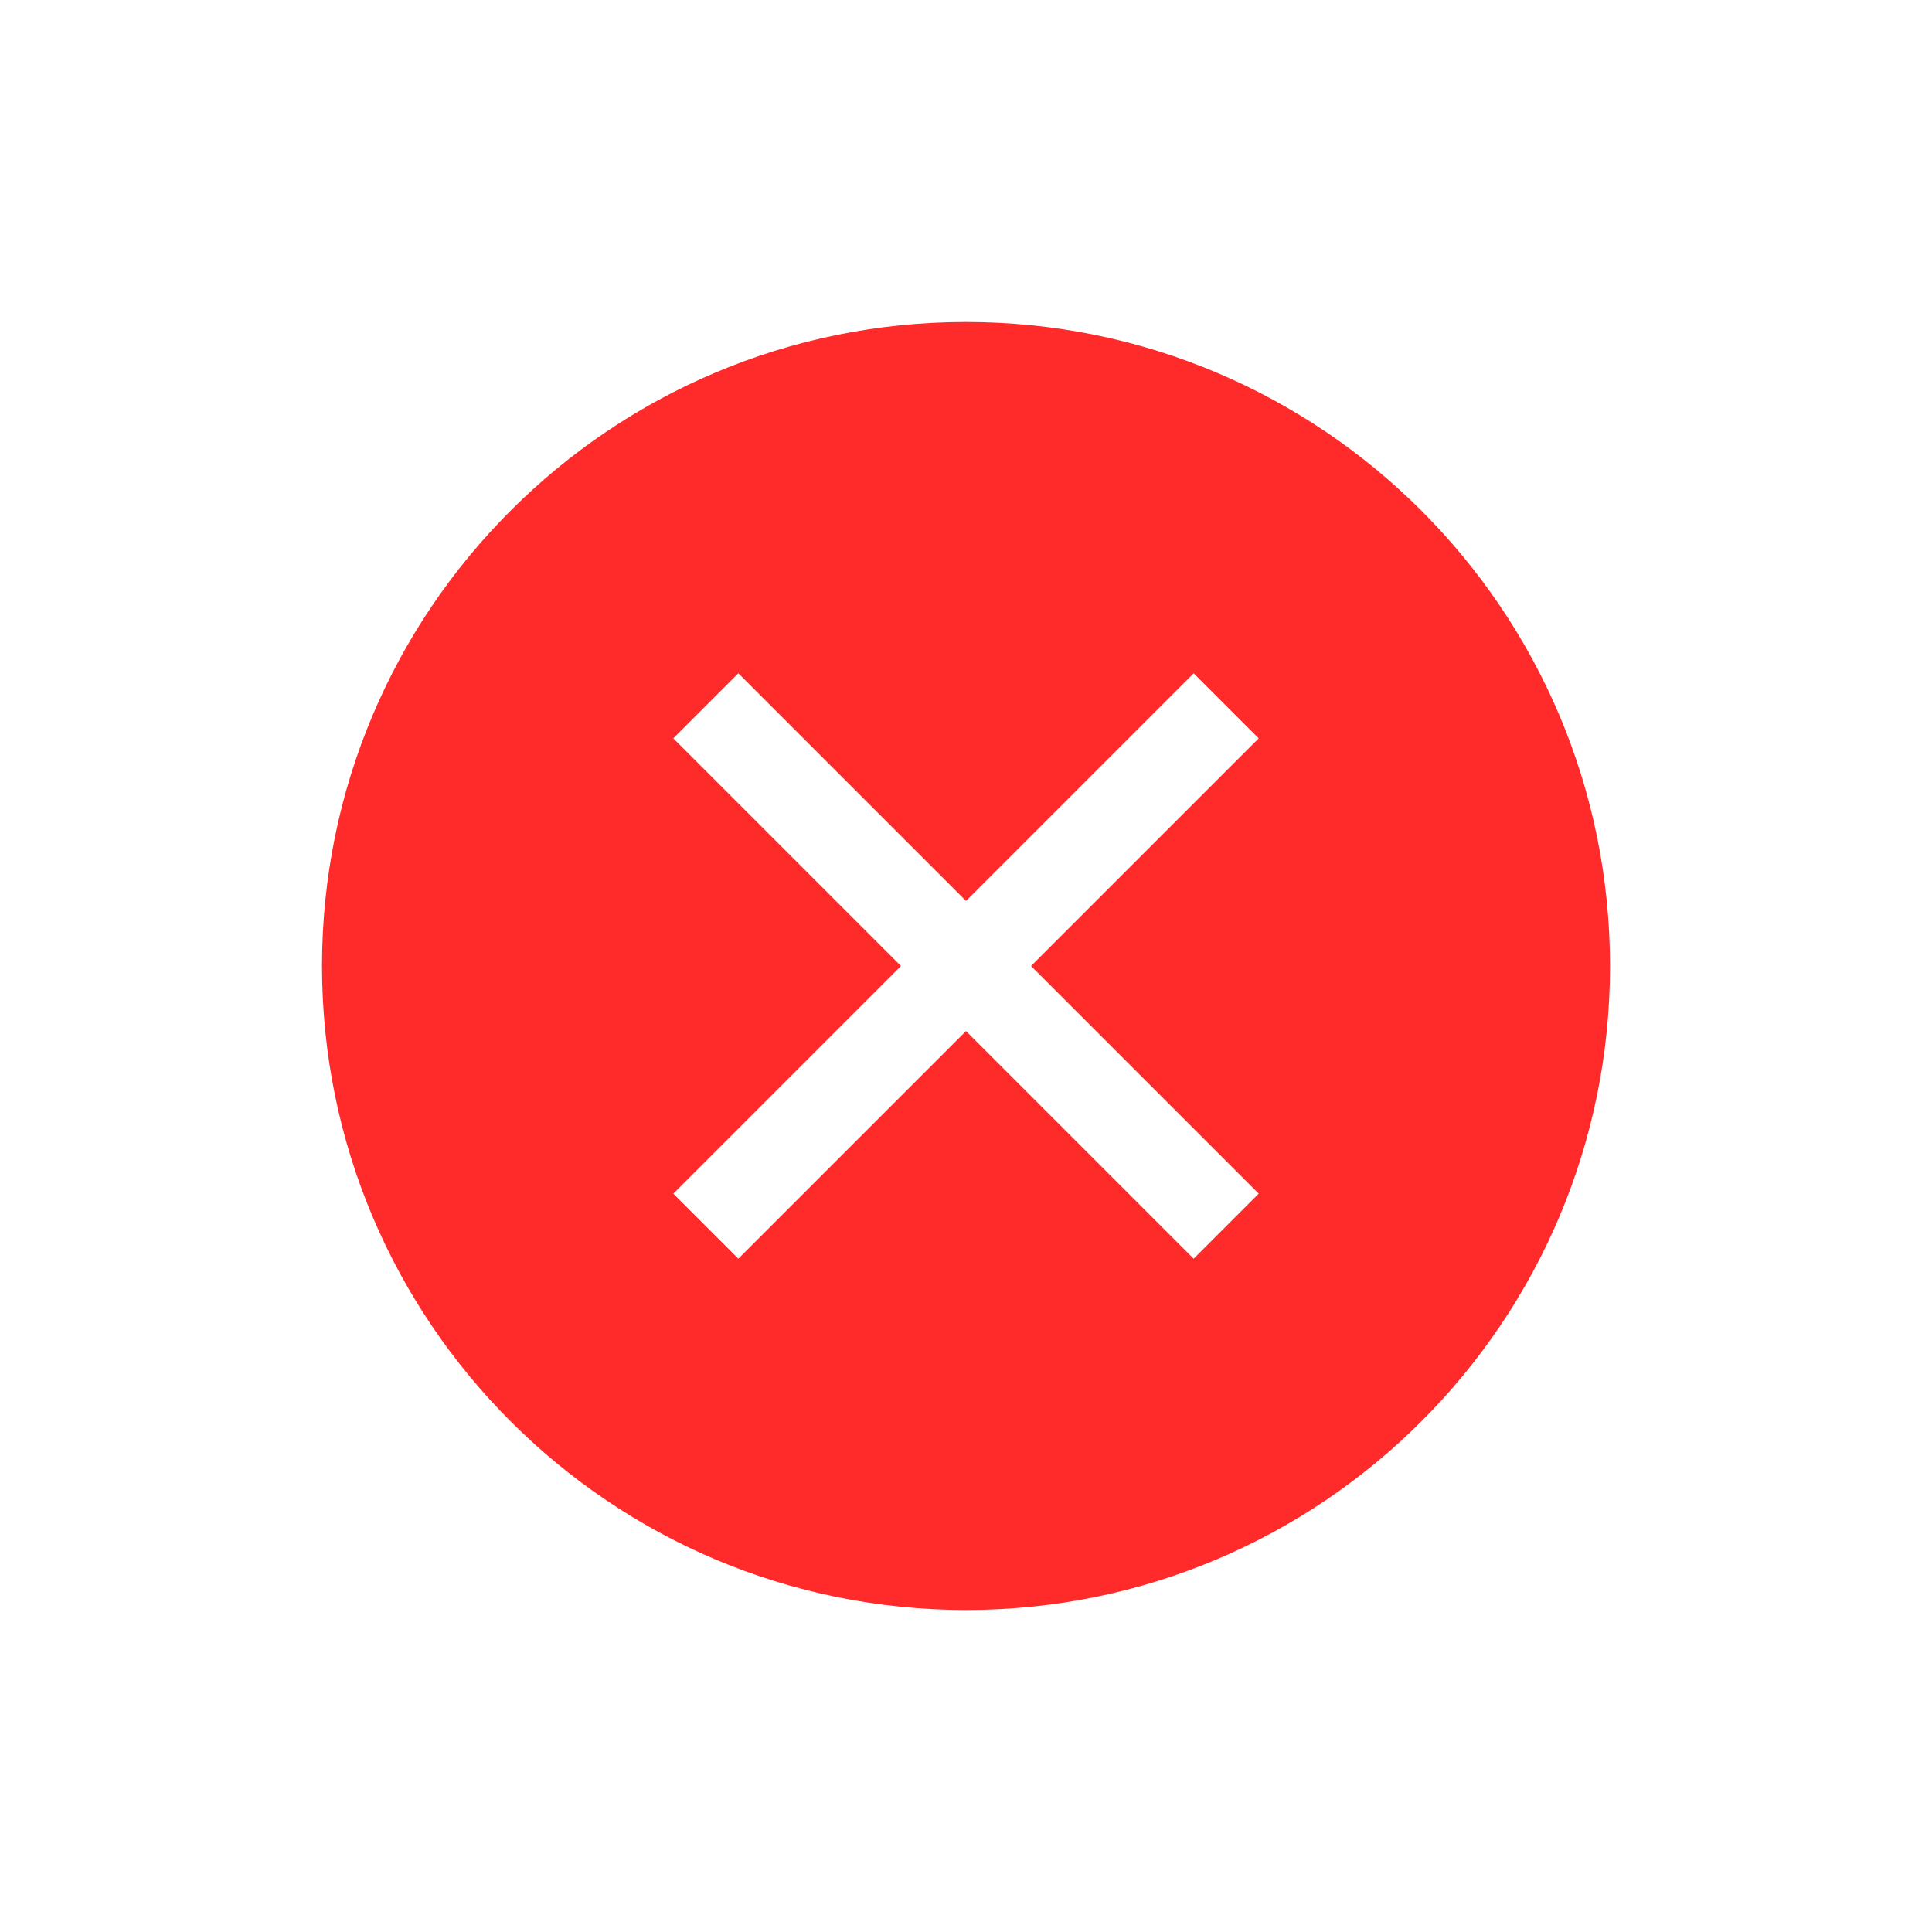
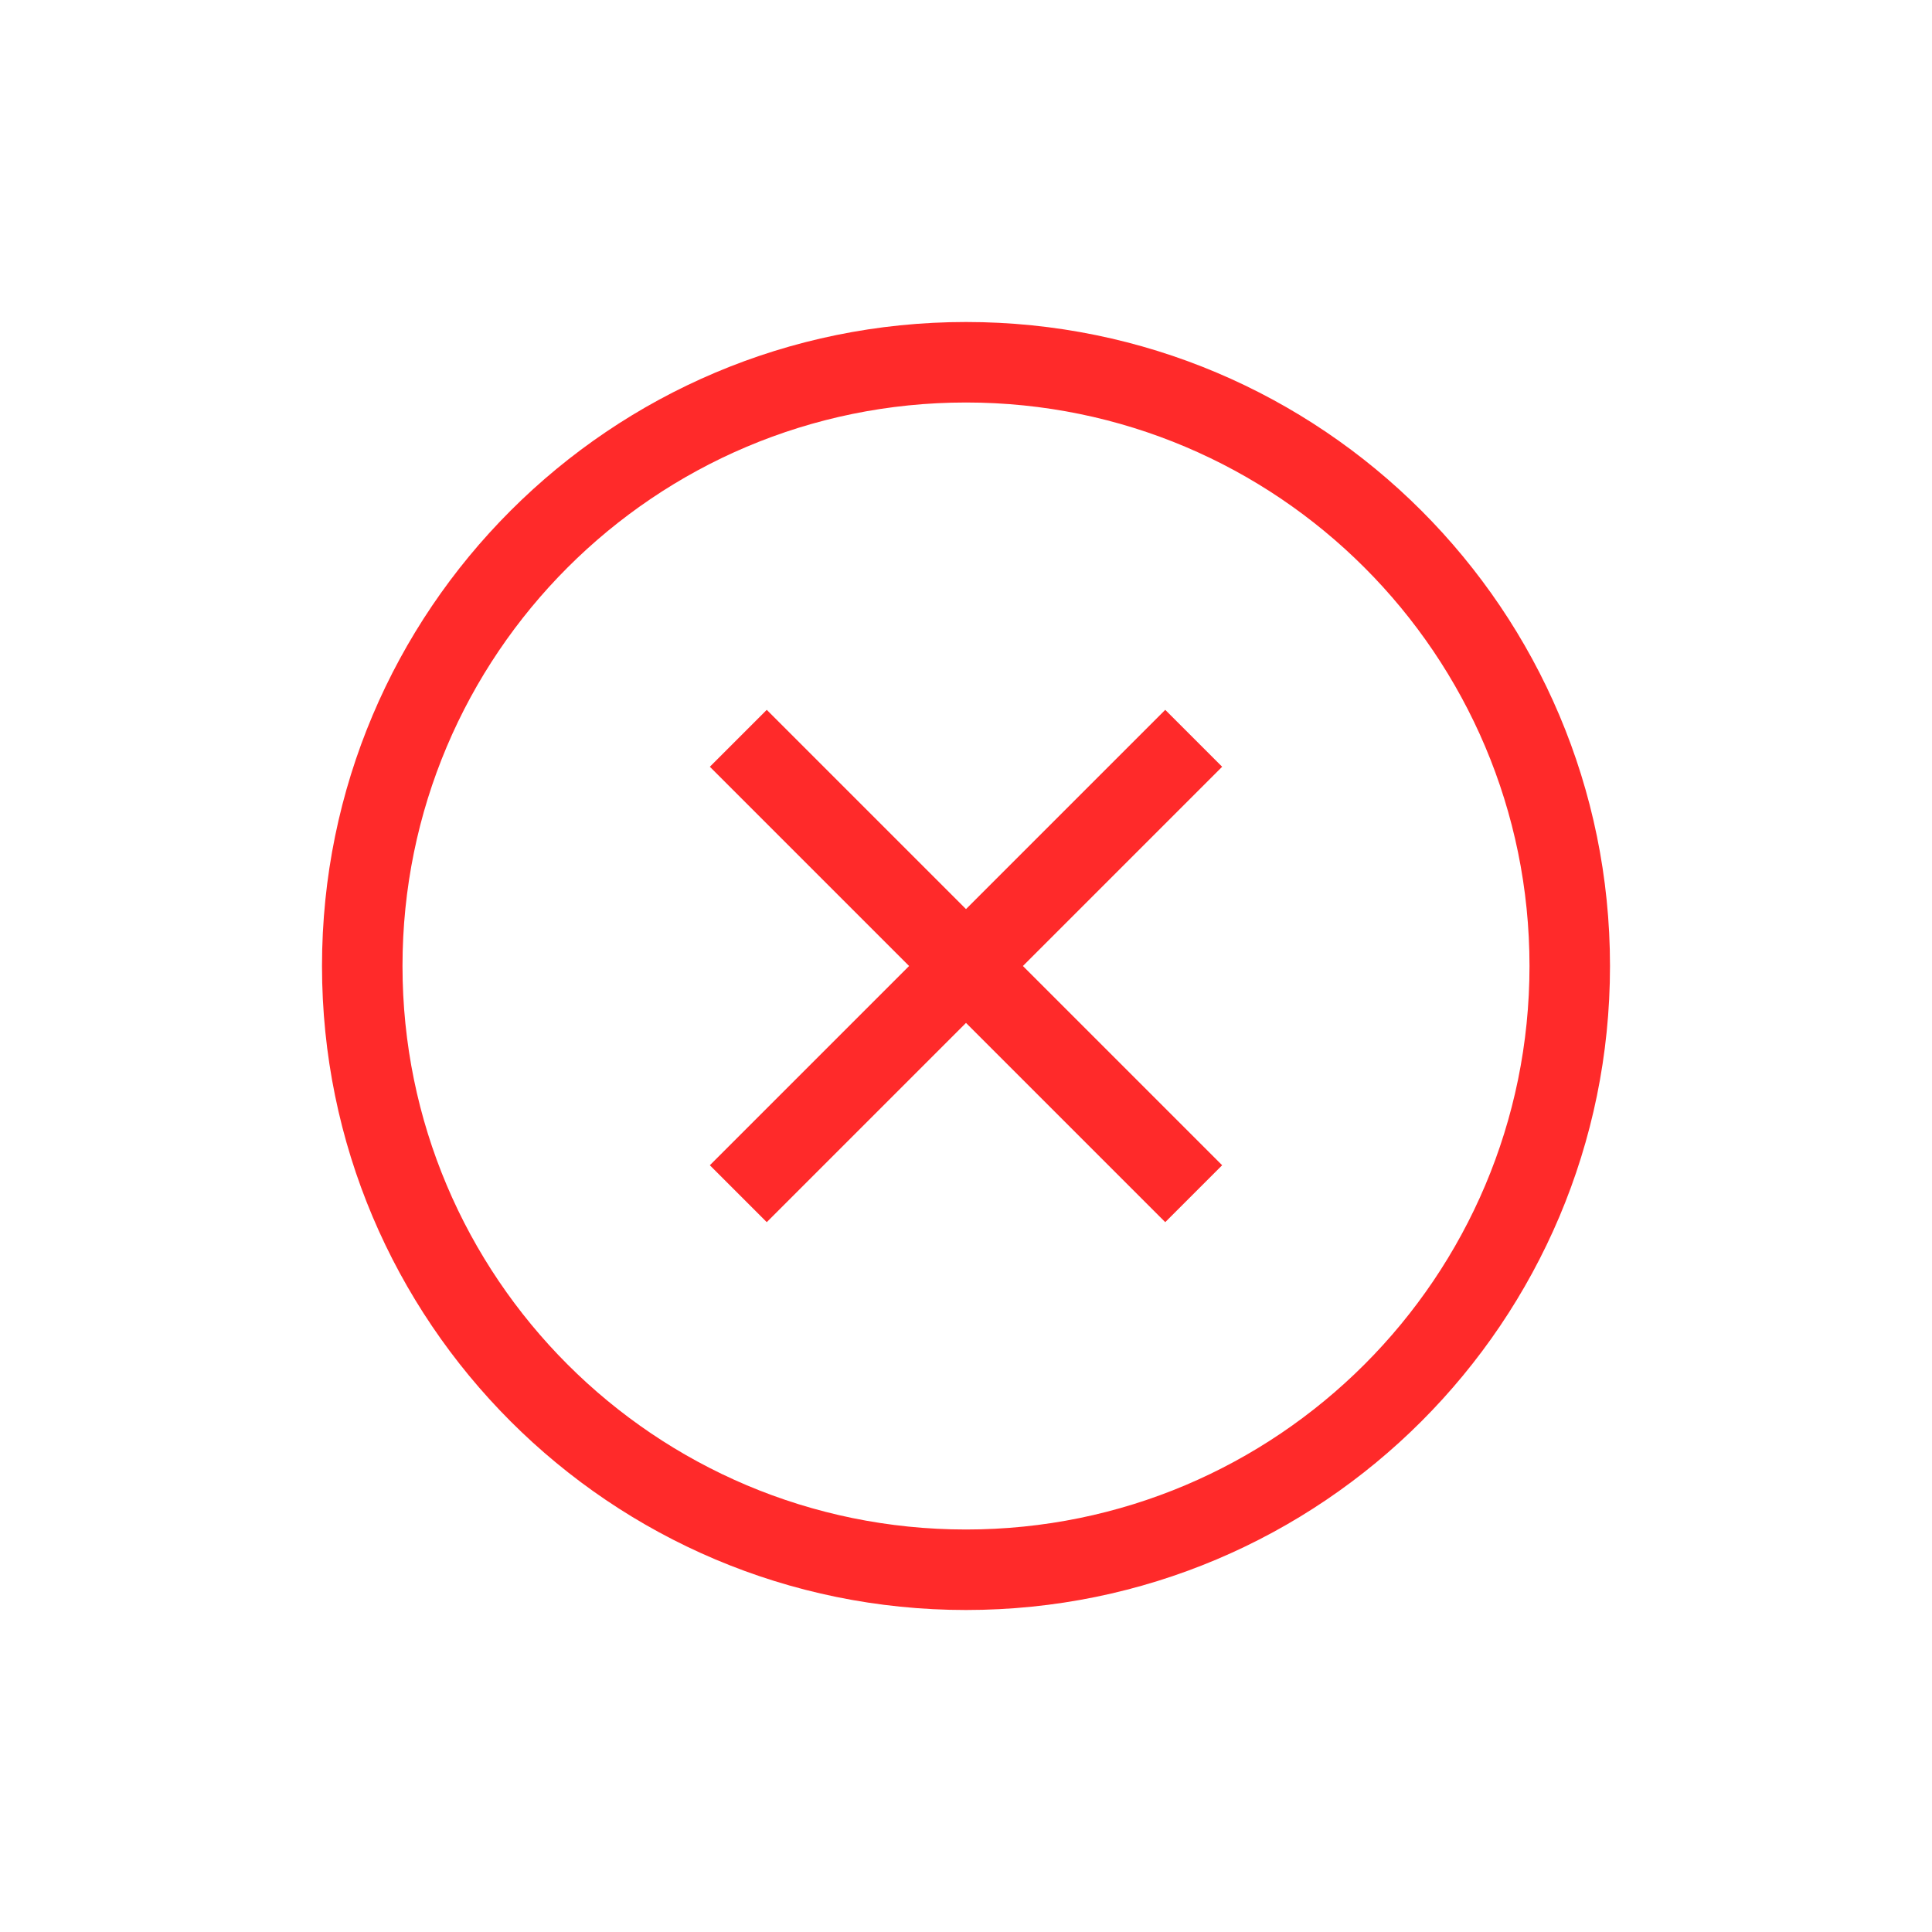
<svg xmlns="http://www.w3.org/2000/svg" width="24" height="24" version="1.1">
-   <defs>
-     <style id="current-color-scheme" type="text/css" />
-   </defs>
-   <path d="m12 4a8 8 0 0 0-8 8 8 8 0 0 0 8 8 8 8 0 0 0 8-8 8 8 0 0 0-8-8zm-2.828 4.364 2.828 2.828 2.828-2.828 0.808 0.808-2.828 2.828 2.828 2.828-0.808 0.808-2.828-2.828-2.828 2.828-0.808-0.808 2.828-2.828-2.828-2.828z" fill="#ff2a2a" fill-rule="evenodd" style="paint-order:stroke fill markers" />
+   <path class="error" d="m12 4a8 8 0 0 0-8 8 8 8 0 0 0 8 8 8 8 0 0 0 8-8 8 8 0 0 0-8-8zm0 1a7 7 0 0 1 7 7 7 7 0 0 1-7 7 7 7 0 0 1-7-7 7 7 0 0 1 7-7zm-2.475 3.818-0.707 0.707 2.475 2.475-2.475 2.475 0.707 0.707 2.475-2.475 2.475 2.475 0.707-0.707-2.475-2.475 2.475-2.475-0.707-0.707-2.475 2.475z" fill="#ff2a2a" />
</svg>
